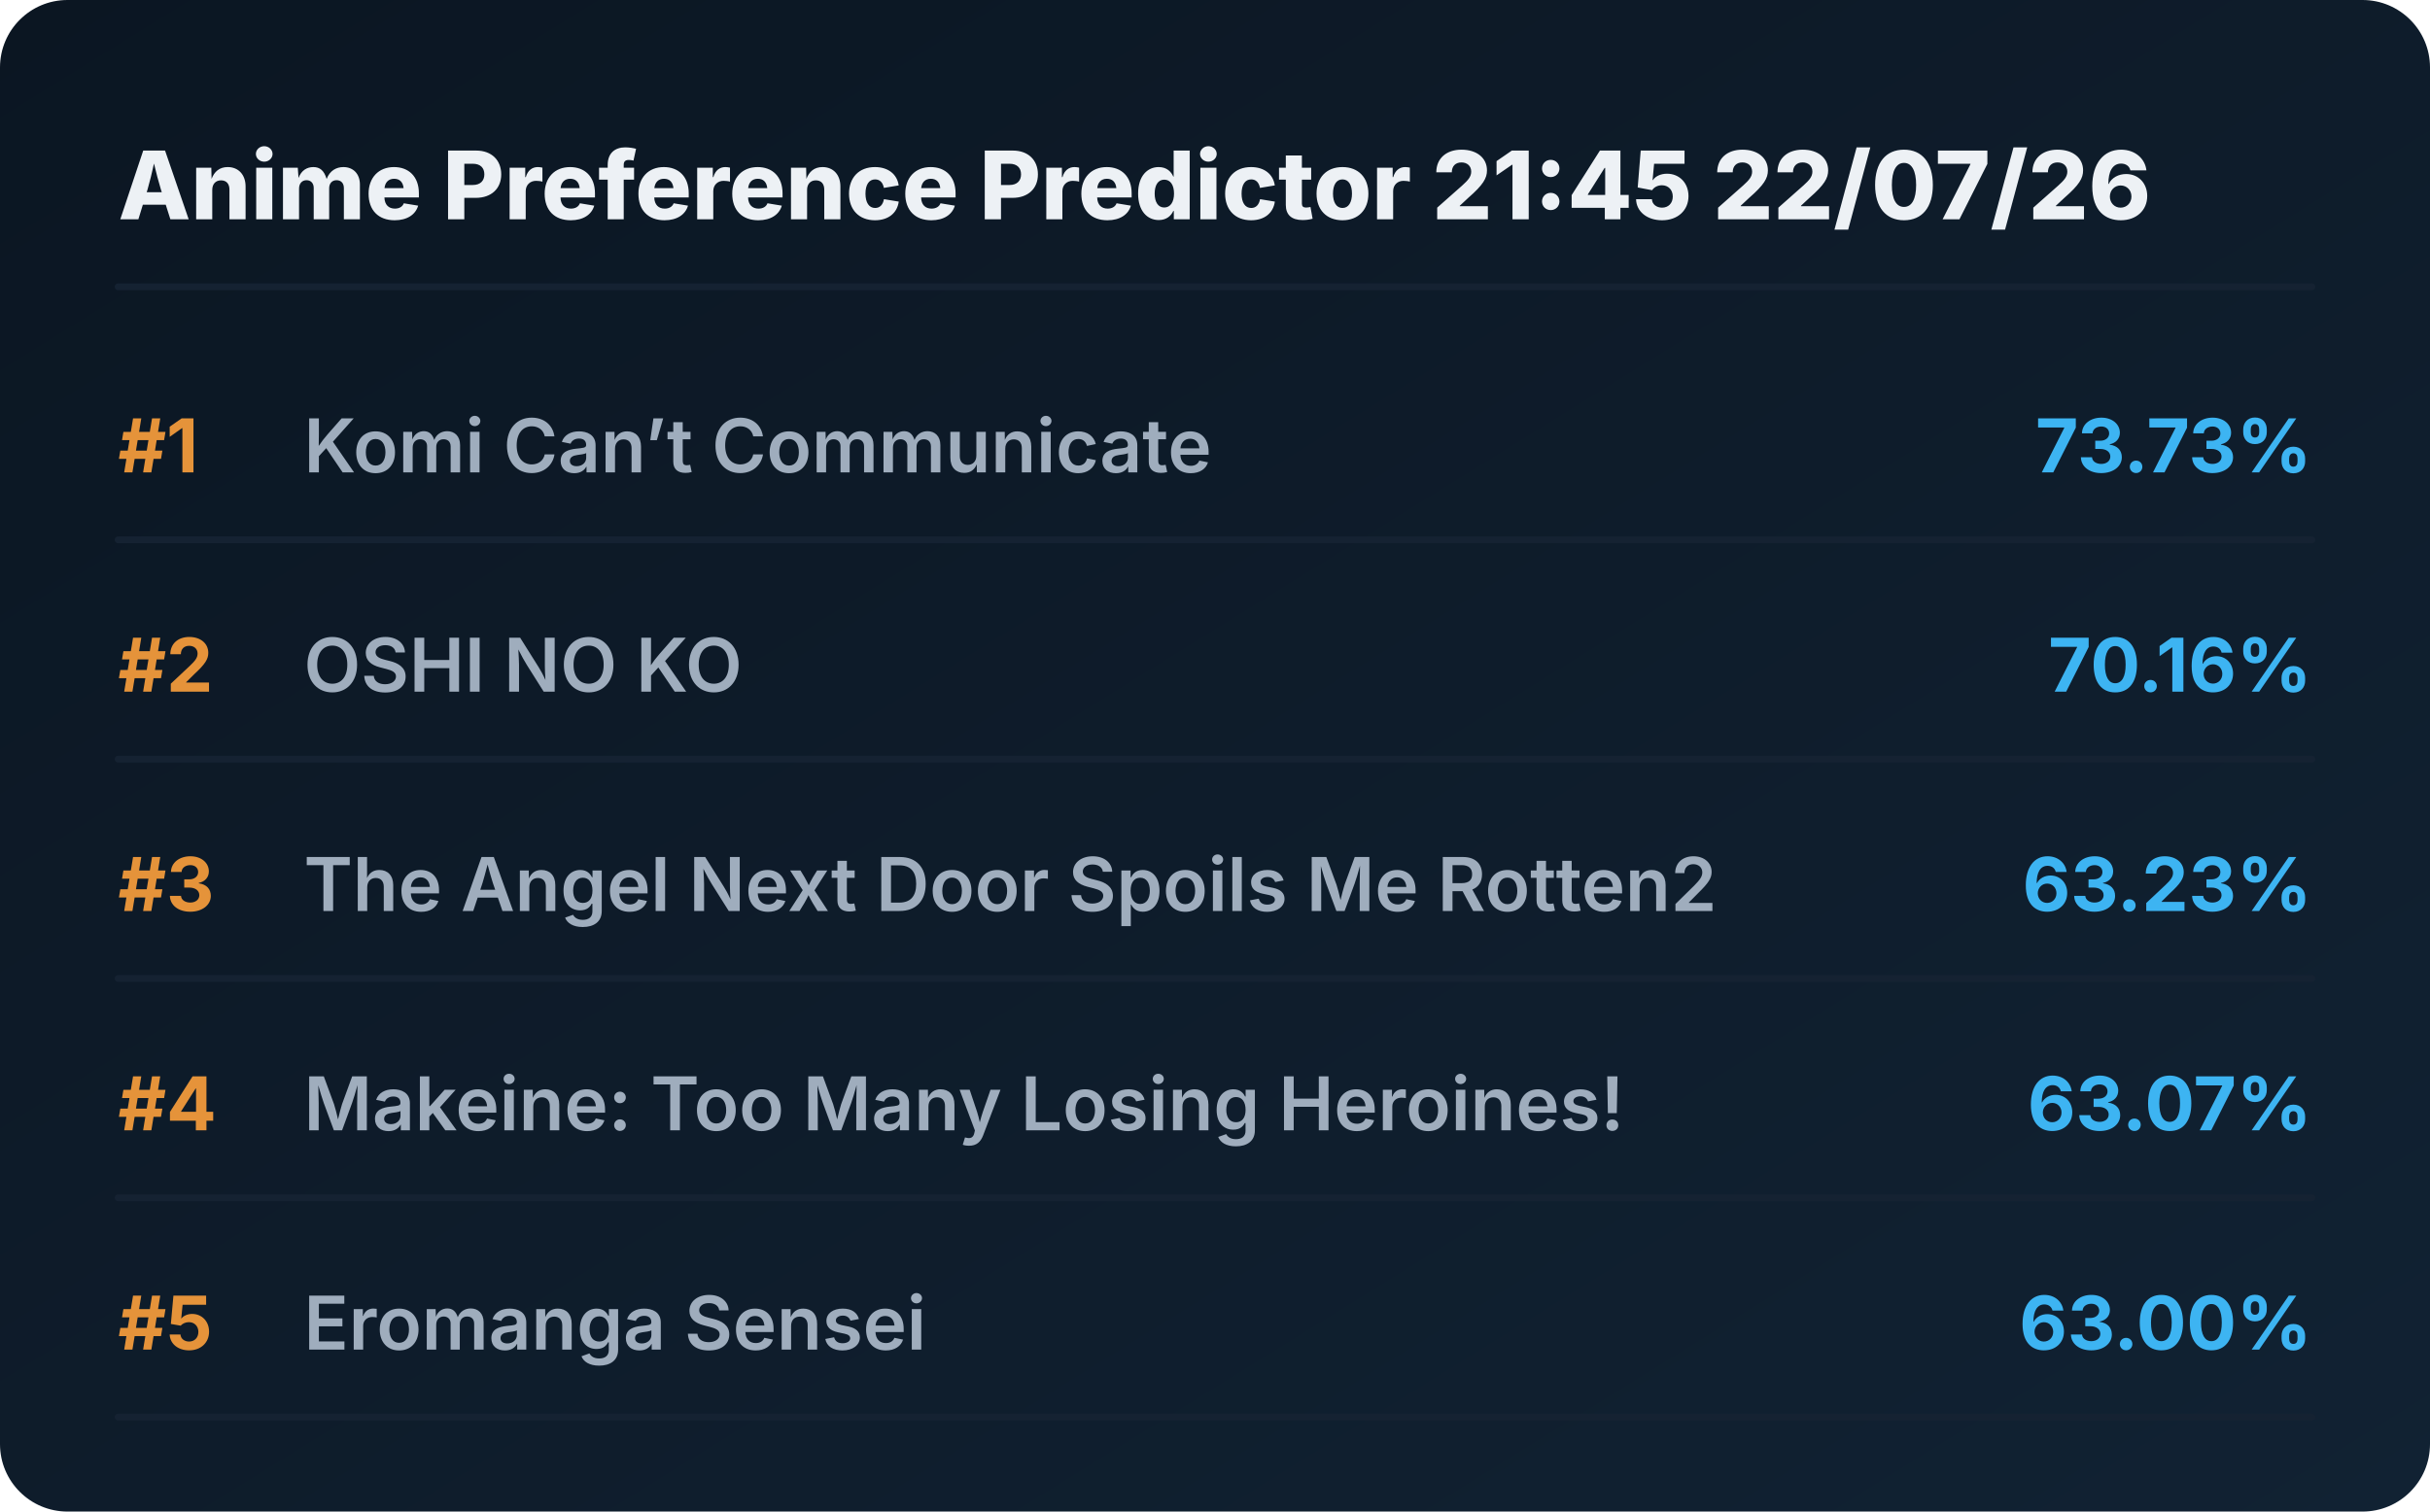
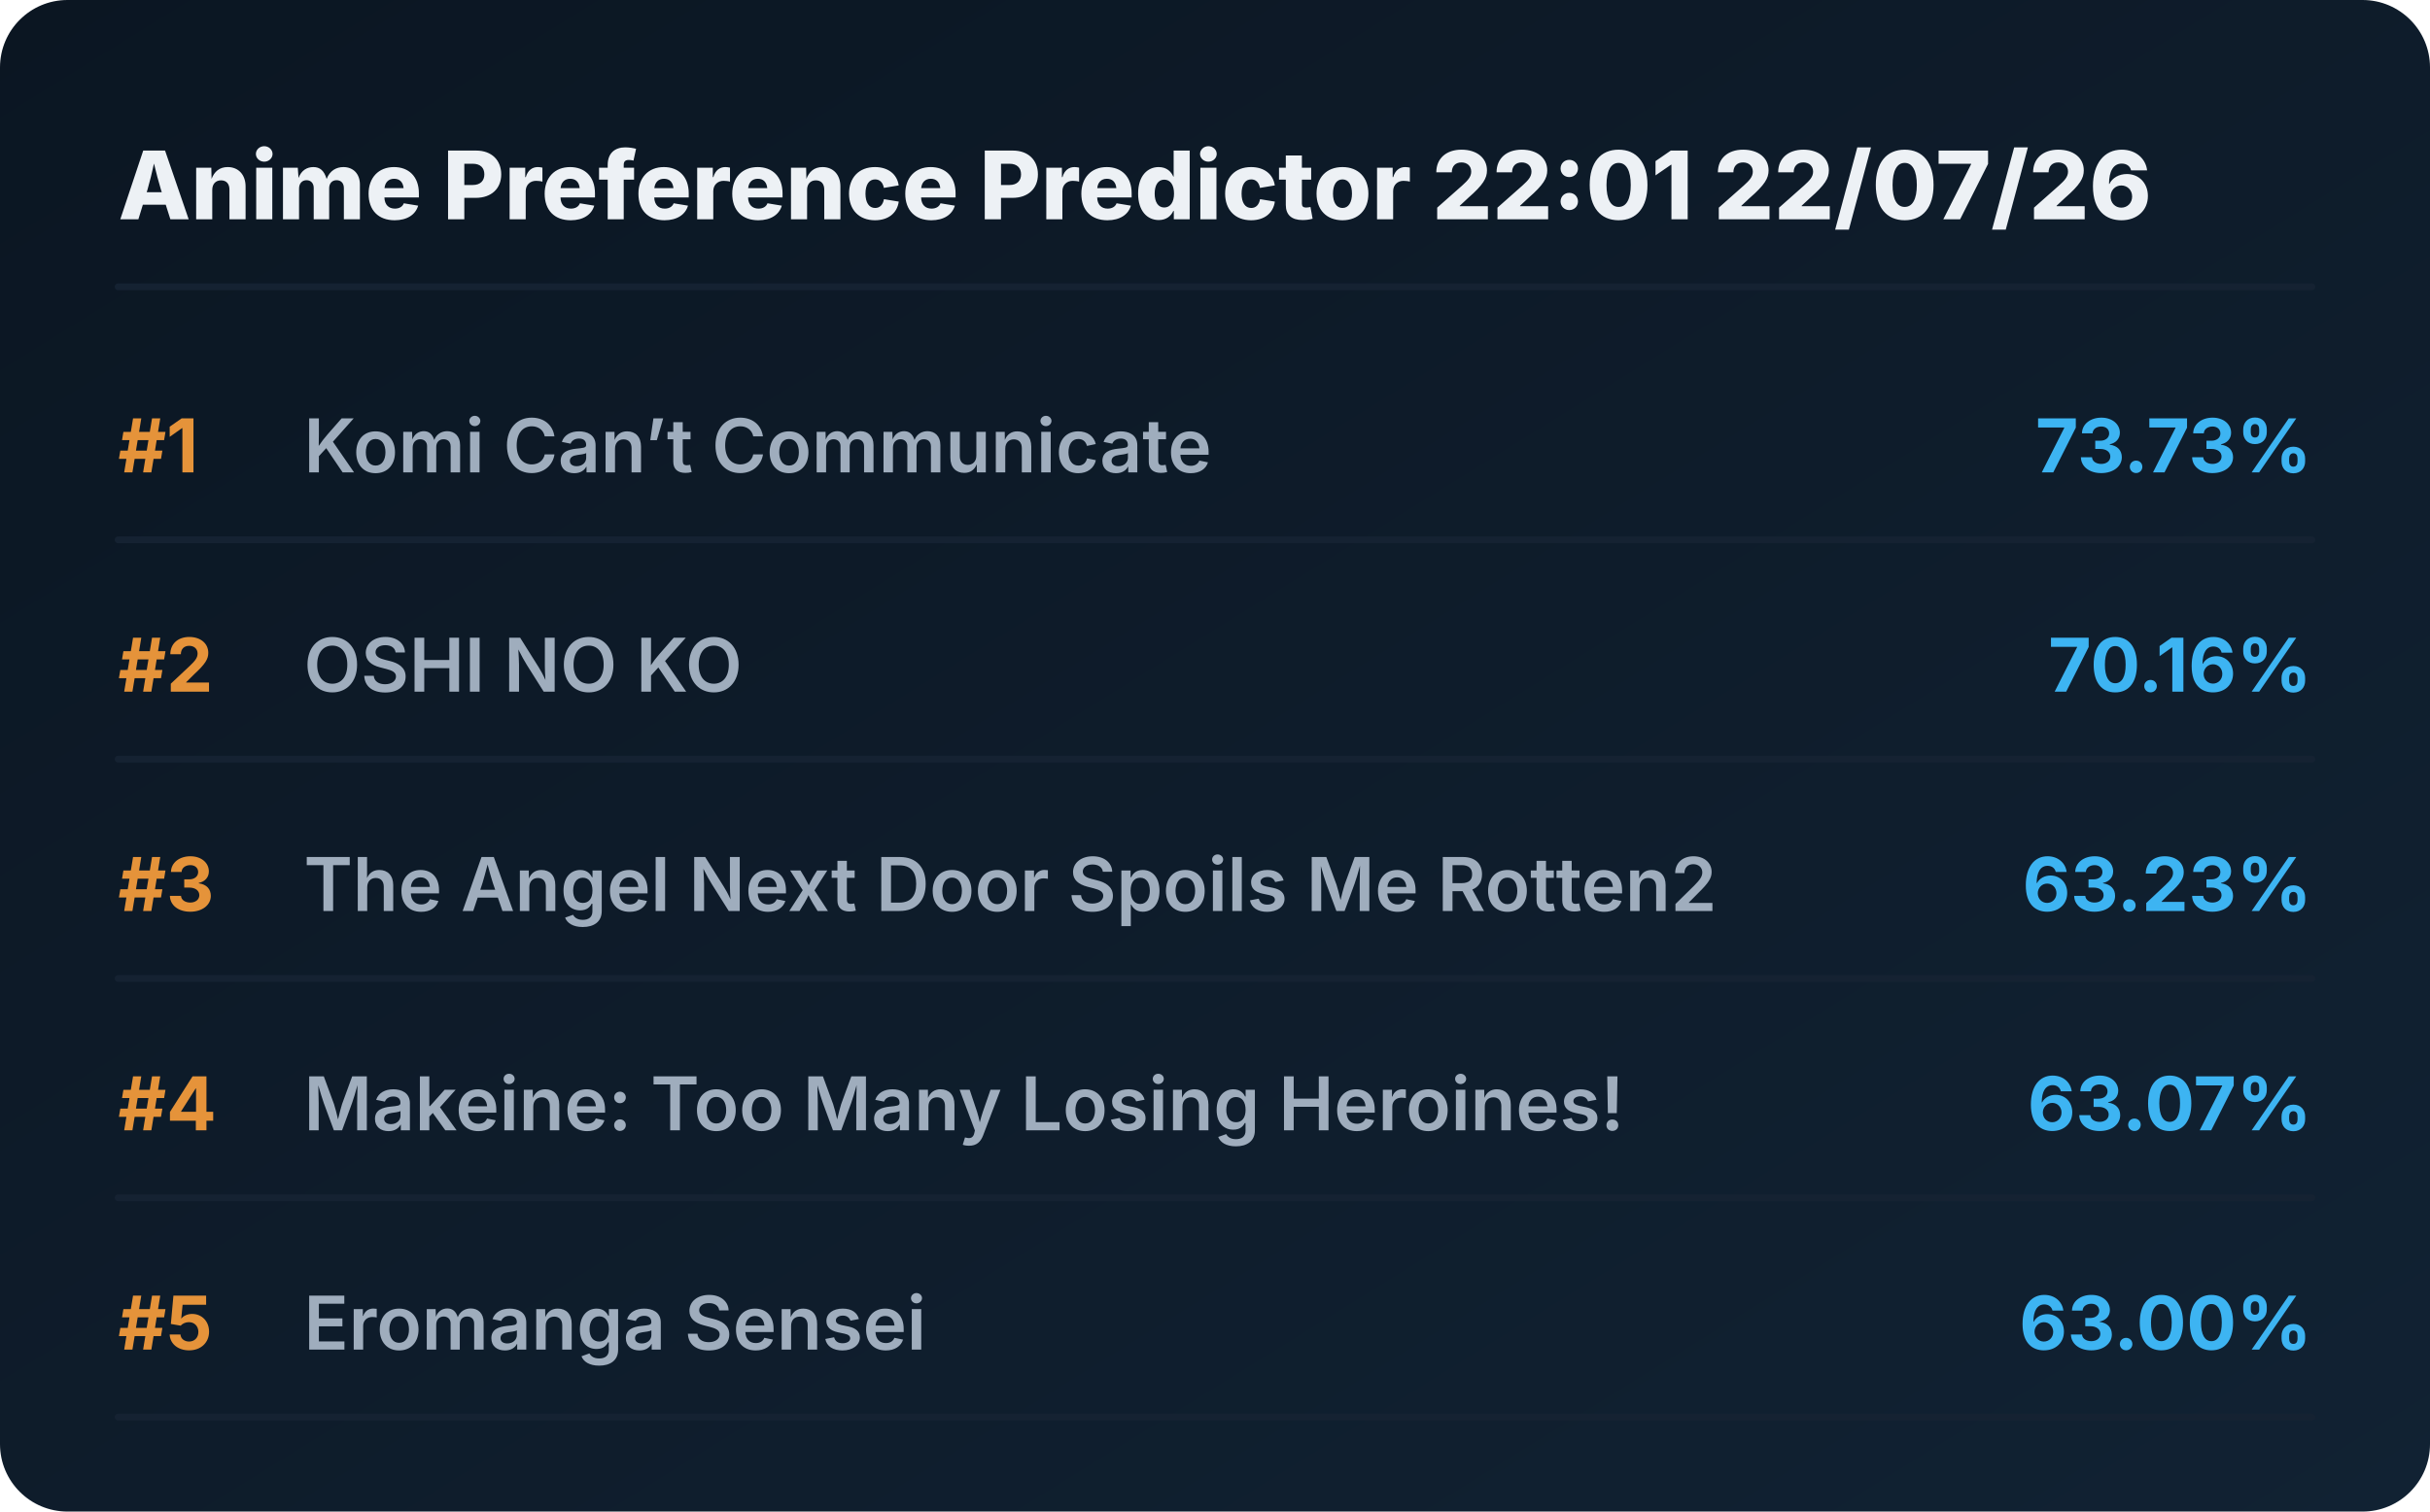
<svg xmlns="http://www.w3.org/2000/svg" viewBox="0 0 720 448" preserveAspectRatio="xMidYMid meet" style="width: 100%; height: auto; max-width: 720px;">
  <defs>
    <linearGradient id="boxGrad" x1="0%" y1="0%" x2="100%" y2="100%">
      <stop offset="0%" stop-color="#0b1622" />
      <stop offset="100%" stop-color="#112233" />
    </linearGradient>
    <clipPath id="titleClip">
      <rect x="90" y="0" width="510" height="100%" />
    </clipPath>
  </defs>
  <style>
    .bg { fill: url(#boxGrad); rx: 20px; }
    .header { font-family: 'Overpass', 'Inter', system-ui, sans-serif; font-weight: 800; font-size: 28px; fill: #edf1f5; }
    .rank { font-family: 'Overpass', 'Inter', system-ui, sans-serif; font-weight: 700; font-size: 22px; fill: #e5933a; }
    .title { font-family: 'Overpass', 'Inter', system-ui, sans-serif; font-weight: 600; font-size: 22px; fill: #9fadbd; }
    .score { font-family: 'Overpass', 'Inter', system-ui, sans-serif; font-weight: 700; font-size: 22px; fill: #3db4f2; }
    .line { stroke: #152232; stroke-width: 2; stroke-linecap: round; }
  </style>
  <rect class="bg" width="720" height="448" />
-   <text x="35" y="65" class="header">Anime Preference Predictor 21:45 22/07/26</text>
+   <text x="35" y="65" class="header">Anime Preference Predictor 22:01 22/07/26</text>
  <line x1="35" y1="85" x2="685" y2="85" class="line" />
  <g transform="translate(0, 0)">
    <text x="35" y="140" class="rank">#1</text>
    <text x="90" y="140" class="title">Komi Can’t Communicate</text>
    <text x="685" y="140" class="score" text-anchor="end">73.73%</text>
    <line x1="35" y1="160" x2="685" y2="160" class="line" />
  </g>
  <g transform="translate(0, 65)">
    <text x="35" y="140" class="rank">#2</text>
    <text x="90" y="140" class="title">OSHI NO KO</text>
    <text x="685" y="140" class="score" text-anchor="end">70.16%</text>
    <line x1="35" y1="160" x2="685" y2="160" class="line" />
  </g>
  <g transform="translate(0, 130)">
    <text x="35" y="140" class="rank">#3</text>
    <text x="90" y="140" class="title">The Angel Next Door Spoils Me Rotten2</text>
    <text x="685" y="140" class="score" text-anchor="end">63.23%</text>
    <line x1="35" y1="160" x2="685" y2="160" class="line" />
  </g>
  <g transform="translate(0, 195)">
    <text x="35" y="140" class="rank">#4</text>
    <text x="90" y="140" class="title">Makeine: Too Many Losing Heroines!</text>
    <text x="685" y="140" class="score" text-anchor="end">63.07%</text>
    <line x1="35" y1="160" x2="685" y2="160" class="line" />
  </g>
  <g transform="translate(0, 260)">
    <text x="35" y="140" class="rank">#5</text>
    <text x="90" y="140" class="title">Eromanga Sensei</text>
    <text x="685" y="140" class="score" text-anchor="end">63.00%</text>
    <line x1="35" y1="160" x2="685" y2="160" class="line" />
  </g>
</svg>
